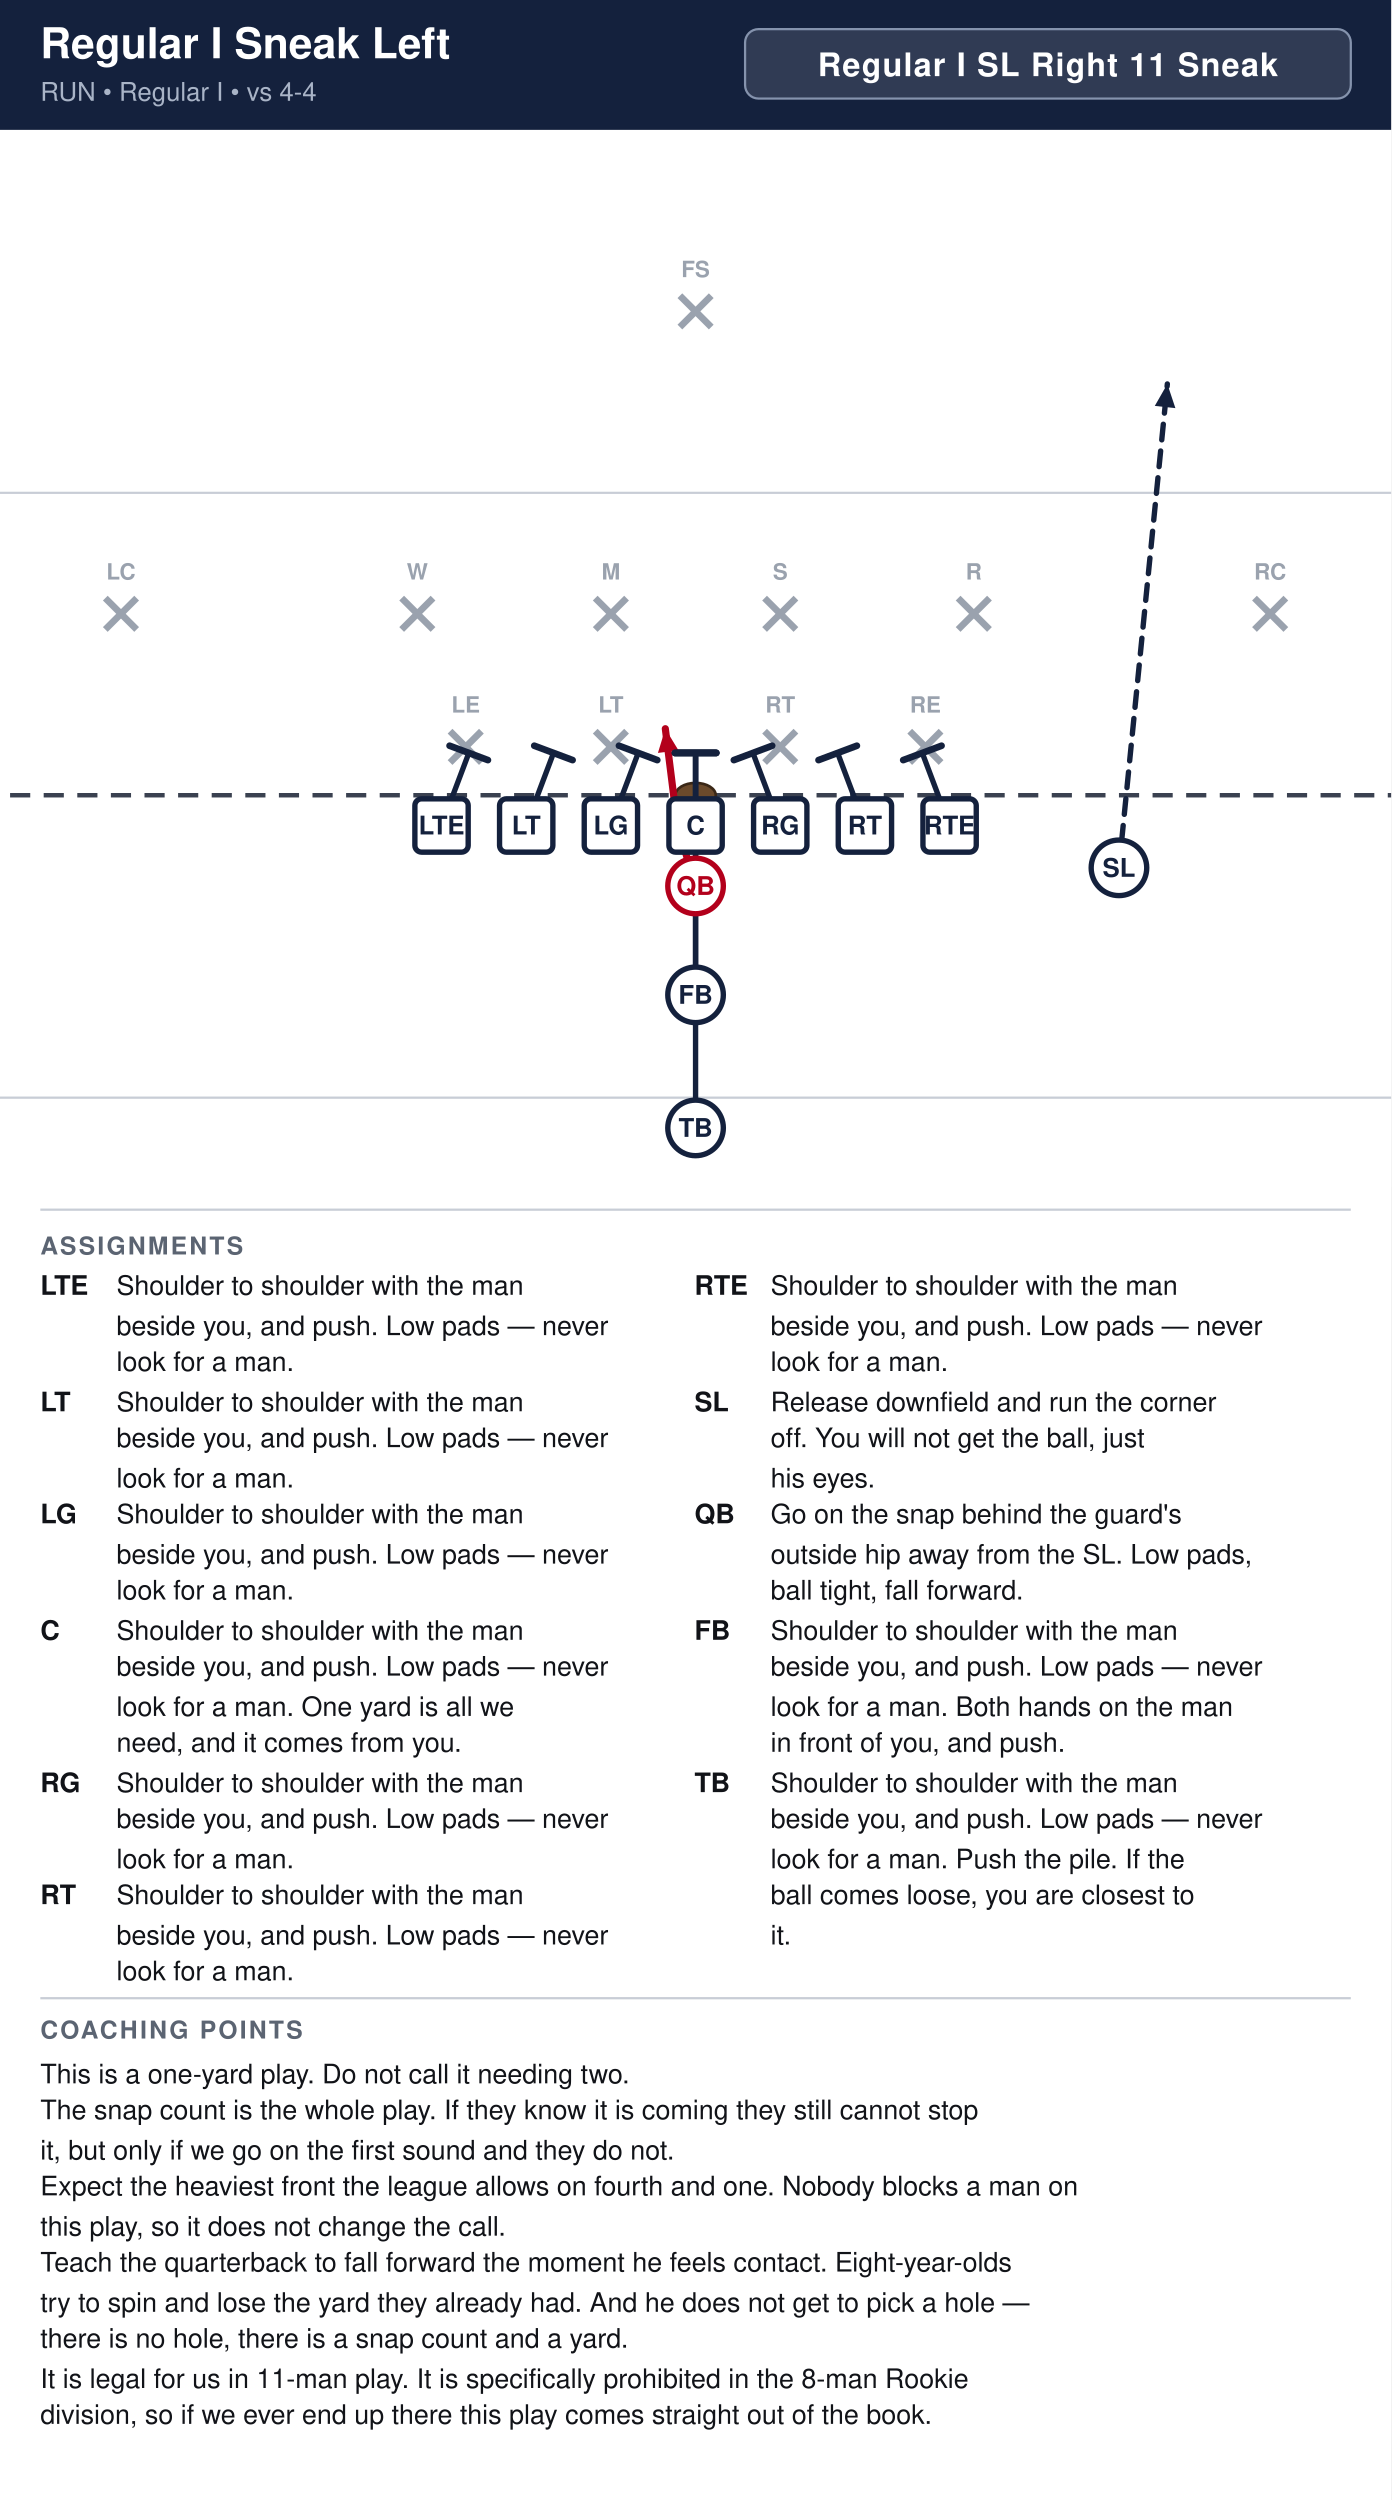
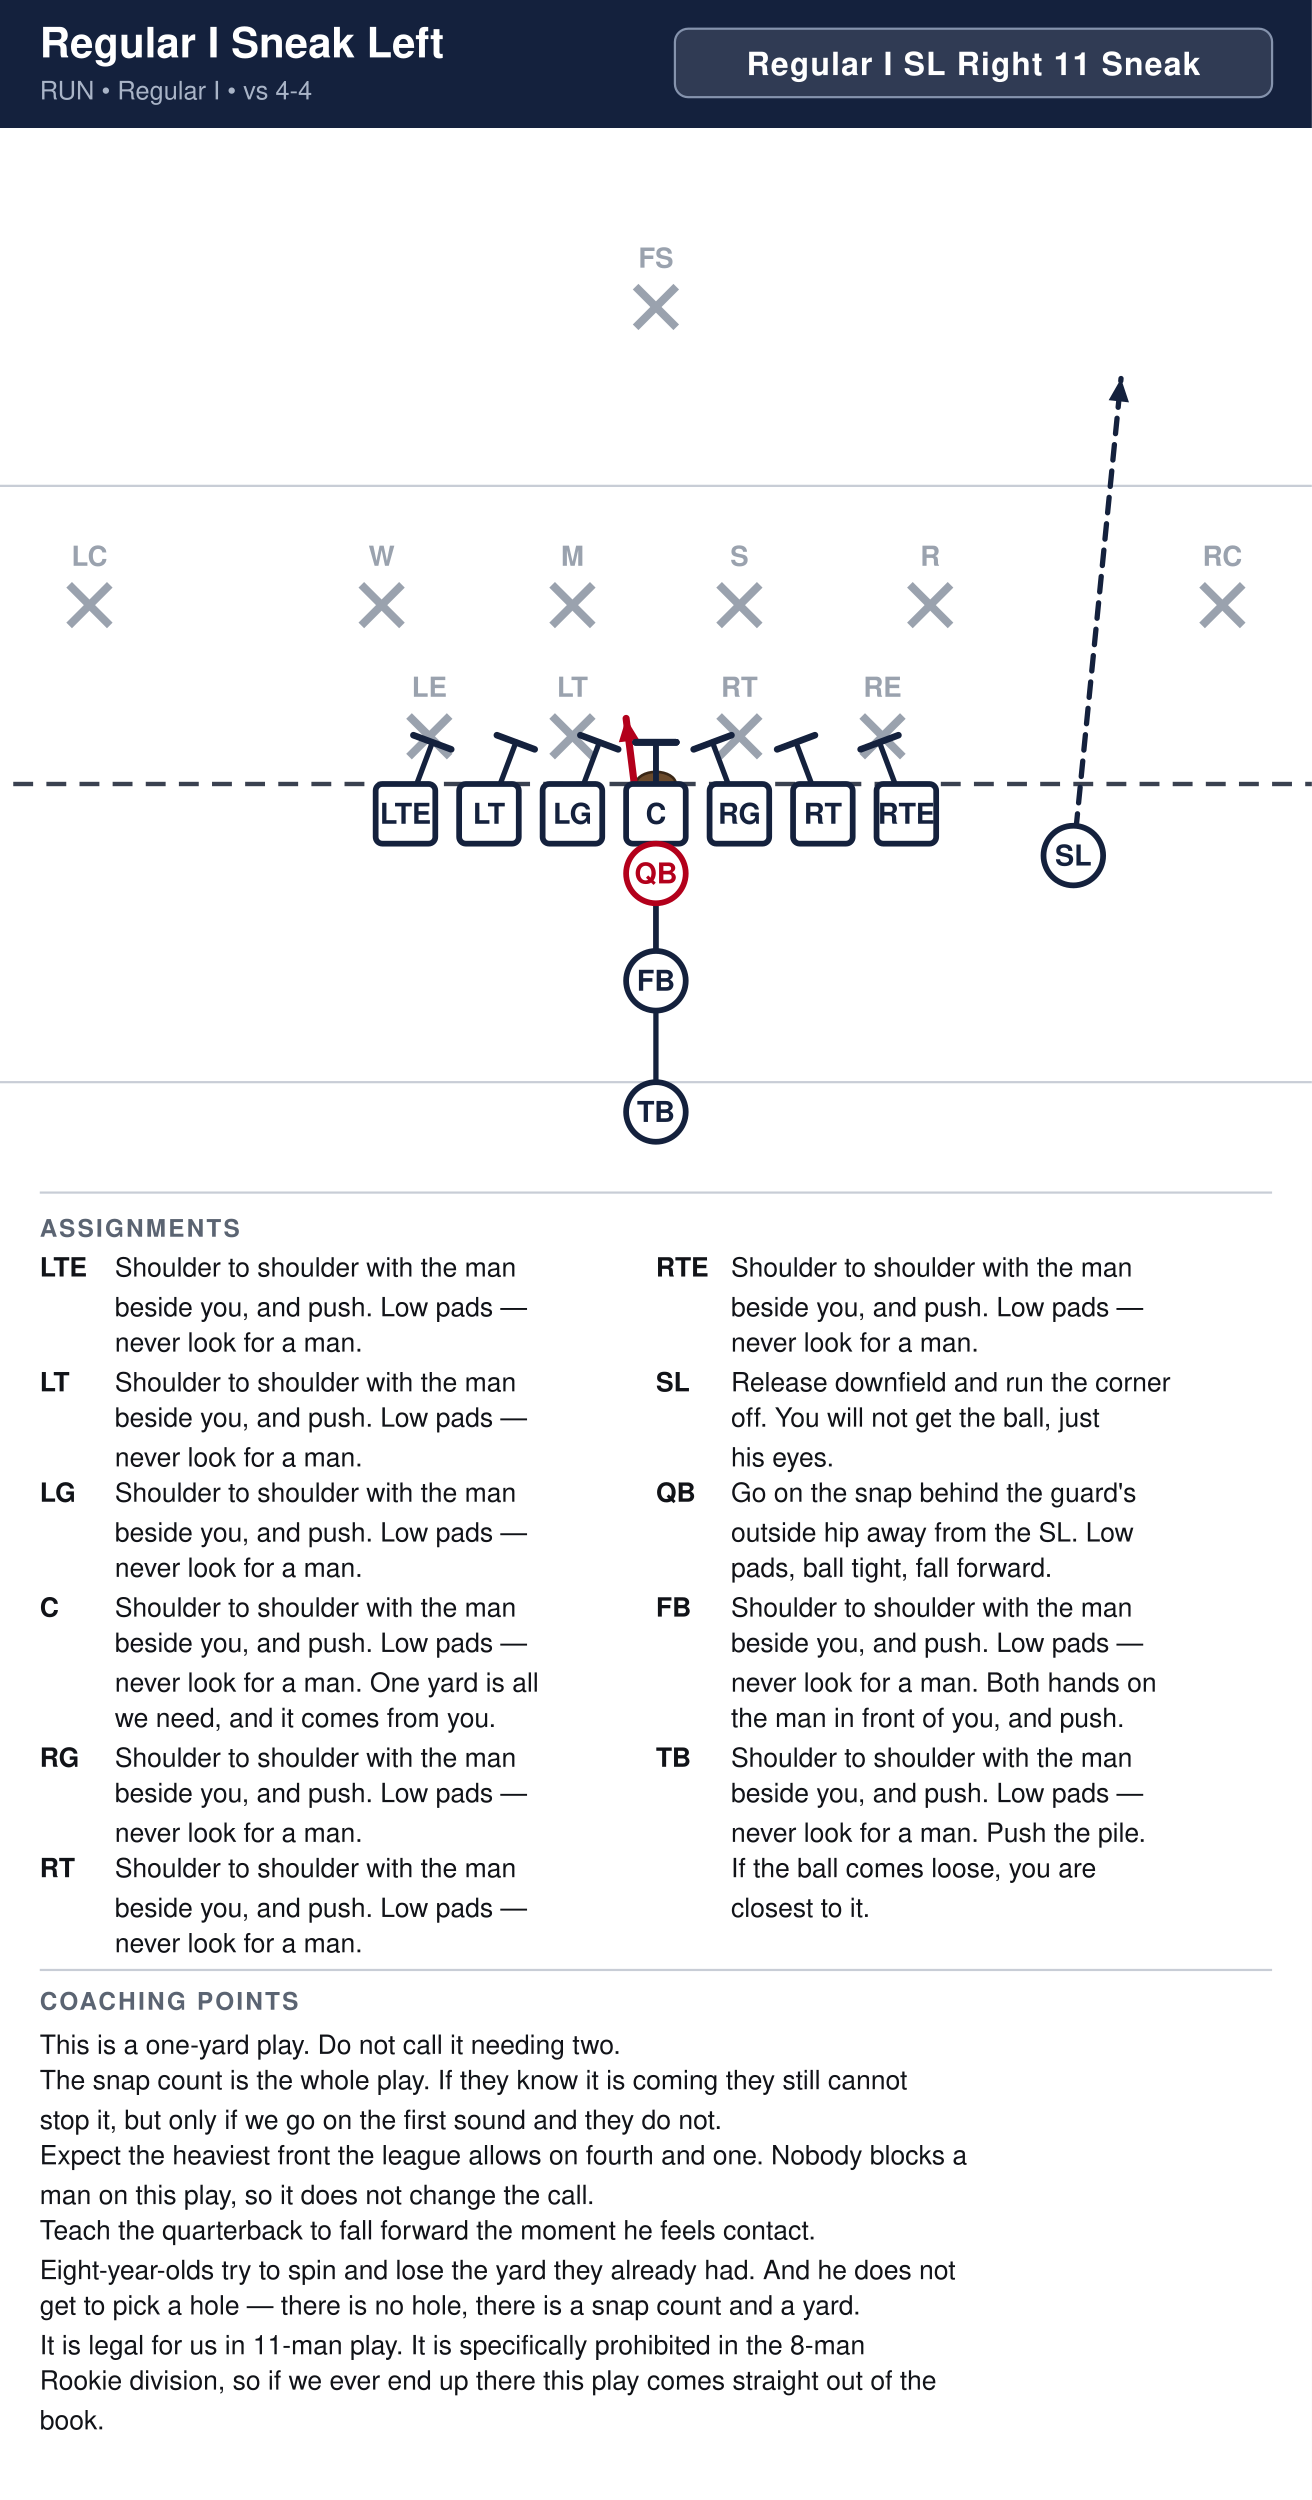
- <svg xmlns="http://www.w3.org/2000/svg" width="621" height="1116" viewBox="0 0 621 1116" font-family="Segoe UI, Helvetica, Arial, sans-serif">
+ <svg xmlns="http://www.w3.org/2000/svg" width="594" height="1132" viewBox="0 0 594 1132" font-family="Segoe UI, Helvetica, Arial, sans-serif">
  <rect width="100%" height="100%" fill="#ffffff" />
-   <rect x="0" y="0" width="621" height="58" fill="#14213d" />
+   <rect x="0" y="0" width="594" height="58" fill="#14213d" />
  <text x="18" y="26" font-size="19.0" font-weight="700" fill="#ffffff">Regular I Sneak Left</text>
  <text x="18" y="45" font-size="11.5" fill="#a9b4c7">RUN  •  Regular I  •  vs 4-4</text>
-   <rect x="332.6" y="13" width="270.4" height="31" rx="6" fill="#ffffff" fill-opacity="0.12" stroke="#8593ad" stroke-width="1" />
-   <text x="467.8" y="34" text-anchor="middle" font-size="14.5" font-weight="700" fill="#ffffff" letter-spacing="0.5">Regular I SL Right 11 Sneak</text>
+   <rect x="305.6" y="13" width="270.4" height="31" rx="6" fill="#ffffff" fill-opacity="0.12" stroke="#8593ad" stroke-width="1" />
+   <text x="440.8" y="34" text-anchor="middle" font-size="14.5" font-weight="700" fill="#ffffff" letter-spacing="0.5">Regular I SL Right 11 Sneak</text>
  <clipPath id="fieldclip">
-     <rect x="0" y="58" width="621" height="472" />
+     <rect x="0" y="58" width="594" height="472" />
  </clipPath>
  <g clip-path="url(#fieldclip)">
-     <g transform="translate(-40.5,31.0)">
+     <g transform="translate(-54.0,31.0)">
      <rect x="0" y="0" width="702" height="513" fill="#ffffff" />
      <line x1="0" y1="459.0" x2="702" y2="459.0" stroke="#c8cdd6" stroke-width="1" />
      <line x1="0" y1="189.0" x2="702" y2="189.0" stroke="#c8cdd6" stroke-width="1" />
      <line x1="0" y1="324.0" x2="702" y2="324.0" stroke="#3a4150" stroke-width="2" stroke-dasharray="9 6" />
      <ellipse cx="351.0" cy="324.0" rx="9" ry="5.5" fill="#6b4a2b" stroke="#3a2716" stroke-width="1.2" />
-       <line x1="241.4" y1="295.4" x2="255.4" y2="309.4" stroke="#9aa2ae" stroke-width="3" />
-       <line x1="255.4" y1="295.4" x2="241.4" y2="309.4" stroke="#9aa2ae" stroke-width="3" />
-       <text x="248.4" y="287.1" text-anchor="middle" font-size="10" fill="#9aa2ae" font-weight="600">LE</text>
-       <line x1="306.2" y1="295.4" x2="320.2" y2="309.4" stroke="#9aa2ae" stroke-width="3" />
-       <line x1="320.2" y1="295.4" x2="306.2" y2="309.4" stroke="#9aa2ae" stroke-width="3" />
-       <text x="313.2" y="287.1" text-anchor="middle" font-size="10" fill="#9aa2ae" font-weight="600">LT</text>
-       <line x1="381.8" y1="295.4" x2="395.8" y2="309.4" stroke="#9aa2ae" stroke-width="3" />
-       <line x1="395.8" y1="295.4" x2="381.8" y2="309.4" stroke="#9aa2ae" stroke-width="3" />
-       <text x="388.8" y="287.1" text-anchor="middle" font-size="10" fill="#9aa2ae" font-weight="600">RT</text>
-       <line x1="446.6" y1="295.4" x2="460.6" y2="309.4" stroke="#9aa2ae" stroke-width="3" />
-       <line x1="460.6" y1="295.4" x2="446.6" y2="309.4" stroke="#9aa2ae" stroke-width="3" />
-       <text x="453.6" y="287.1" text-anchor="middle" font-size="10" fill="#9aa2ae" font-weight="600">RE</text>
-       <line x1="219.8" y1="236.0" x2="233.8" y2="250.0" stroke="#9aa2ae" stroke-width="3" />
-       <line x1="233.8" y1="236.0" x2="219.8" y2="250.0" stroke="#9aa2ae" stroke-width="3" />
-       <text x="226.8" y="227.7" text-anchor="middle" font-size="10" fill="#9aa2ae" font-weight="600">W</text>
-       <line x1="306.2" y1="236.0" x2="320.2" y2="250.0" stroke="#9aa2ae" stroke-width="3" />
-       <line x1="320.2" y1="236.0" x2="306.2" y2="250.0" stroke="#9aa2ae" stroke-width="3" />
-       <text x="313.2" y="227.7" text-anchor="middle" font-size="10" fill="#9aa2ae" font-weight="600">M</text>
-       <line x1="381.8" y1="236.0" x2="395.8" y2="250.0" stroke="#9aa2ae" stroke-width="3" />
-       <line x1="395.8" y1="236.0" x2="381.8" y2="250.0" stroke="#9aa2ae" stroke-width="3" />
-       <text x="388.8" y="227.7" text-anchor="middle" font-size="10" fill="#9aa2ae" font-weight="600">S</text>
-       <line x1="468.2" y1="236.0" x2="482.2" y2="250.0" stroke="#9aa2ae" stroke-width="3" />
-       <line x1="482.2" y1="236.0" x2="468.2" y2="250.0" stroke="#9aa2ae" stroke-width="3" />
-       <text x="475.2" y="227.7" text-anchor="middle" font-size="10" fill="#9aa2ae" font-weight="600">R</text>
-       <line x1="87.5" y1="236.0" x2="101.5" y2="250.0" stroke="#9aa2ae" stroke-width="3" />
-       <line x1="101.5" y1="236.0" x2="87.5" y2="250.0" stroke="#9aa2ae" stroke-width="3" />
-       <text x="94.5" y="227.7" text-anchor="middle" font-size="10" fill="#9aa2ae" font-weight="600">LC</text>
-       <line x1="600.5" y1="236.0" x2="614.5" y2="250.0" stroke="#9aa2ae" stroke-width="3" />
-       <line x1="614.5" y1="236.0" x2="600.5" y2="250.0" stroke="#9aa2ae" stroke-width="3" />
-       <text x="607.5" y="227.7" text-anchor="middle" font-size="10" fill="#9aa2ae" font-weight="600">RC</text>
-       <line x1="344.0" y1="101.0" x2="358.0" y2="115.0" stroke="#9aa2ae" stroke-width="3" />
-       <line x1="358.0" y1="101.0" x2="344.0" y2="115.0" stroke="#9aa2ae" stroke-width="3" />
-       <text x="351.0" y="92.7" text-anchor="middle" font-size="10" fill="#9aa2ae" font-weight="600">FS</text>
+       <line x1="239.2" y1="293.2" x2="257.6" y2="311.6" stroke="#9aa2ae" stroke-width="3.6" />
+       <line x1="257.6" y1="293.2" x2="239.2" y2="311.6" stroke="#9aa2ae" stroke-width="3.6" />
+       <text x="248.4" y="284.5" text-anchor="middle" font-size="12.5" fill="#9aa2ae" font-weight="600">LE</text>
+       <line x1="304.0" y1="293.2" x2="322.4" y2="311.6" stroke="#9aa2ae" stroke-width="3.6" />
+       <line x1="322.4" y1="293.2" x2="304.0" y2="311.6" stroke="#9aa2ae" stroke-width="3.6" />
+       <text x="313.2" y="284.5" text-anchor="middle" font-size="12.5" fill="#9aa2ae" font-weight="600">LT</text>
+       <line x1="379.6" y1="293.2" x2="398.0" y2="311.6" stroke="#9aa2ae" stroke-width="3.6" />
+       <line x1="398.0" y1="293.2" x2="379.6" y2="311.6" stroke="#9aa2ae" stroke-width="3.6" />
+       <text x="388.8" y="284.5" text-anchor="middle" font-size="12.5" fill="#9aa2ae" font-weight="600">RT</text>
+       <line x1="444.4" y1="293.2" x2="462.8" y2="311.6" stroke="#9aa2ae" stroke-width="3.6" />
+       <line x1="462.8" y1="293.2" x2="444.4" y2="311.6" stroke="#9aa2ae" stroke-width="3.6" />
+       <text x="453.6" y="284.5" text-anchor="middle" font-size="12.5" fill="#9aa2ae" font-weight="600">RE</text>
+       <line x1="217.6" y1="233.8" x2="236.0" y2="252.2" stroke="#9aa2ae" stroke-width="3.6" />
+       <line x1="236.0" y1="233.8" x2="217.6" y2="252.2" stroke="#9aa2ae" stroke-width="3.6" />
+       <text x="226.8" y="225.2" text-anchor="middle" font-size="12.5" fill="#9aa2ae" font-weight="600">W</text>
+       <line x1="304.0" y1="233.8" x2="322.4" y2="252.2" stroke="#9aa2ae" stroke-width="3.6" />
+       <line x1="322.4" y1="233.8" x2="304.0" y2="252.2" stroke="#9aa2ae" stroke-width="3.6" />
+       <text x="313.2" y="225.2" text-anchor="middle" font-size="12.5" fill="#9aa2ae" font-weight="600">M</text>
+       <line x1="379.6" y1="233.8" x2="398.0" y2="252.2" stroke="#9aa2ae" stroke-width="3.6" />
+       <line x1="398.0" y1="233.8" x2="379.6" y2="252.2" stroke="#9aa2ae" stroke-width="3.6" />
+       <text x="388.8" y="225.2" text-anchor="middle" font-size="12.5" fill="#9aa2ae" font-weight="600">S</text>
+       <line x1="466.0" y1="233.8" x2="484.4" y2="252.2" stroke="#9aa2ae" stroke-width="3.6" />
+       <line x1="484.4" y1="233.8" x2="466.0" y2="252.2" stroke="#9aa2ae" stroke-width="3.6" />
+       <text x="475.2" y="225.2" text-anchor="middle" font-size="12.5" fill="#9aa2ae" font-weight="600">R</text>
+       <line x1="85.3" y1="233.8" x2="103.7" y2="252.2" stroke="#9aa2ae" stroke-width="3.6" />
+       <line x1="103.7" y1="233.8" x2="85.3" y2="252.2" stroke="#9aa2ae" stroke-width="3.6" />
+       <text x="94.5" y="225.2" text-anchor="middle" font-size="12.5" fill="#9aa2ae" font-weight="600">LC</text>
+       <line x1="598.3" y1="233.8" x2="616.7" y2="252.2" stroke="#9aa2ae" stroke-width="3.6" />
+       <line x1="616.7" y1="233.8" x2="598.3" y2="252.2" stroke="#9aa2ae" stroke-width="3.6" />
+       <text x="607.5" y="225.2" text-anchor="middle" font-size="12.5" fill="#9aa2ae" font-weight="600">RC</text>
+       <line x1="341.8" y1="98.8" x2="360.2" y2="117.2" stroke="#9aa2ae" stroke-width="3.6" />
+       <line x1="360.2" y1="98.8" x2="341.8" y2="117.2" stroke="#9aa2ae" stroke-width="3.6" />
+       <text x="351.0" y="90.2" text-anchor="middle" font-size="12.5" fill="#9aa2ae" font-weight="600">FS</text>
      <path d="M237.6,337.5 L249.8,305.1" fill="none" stroke="#14213d" stroke-width="2.4" stroke-linecap="round" stroke-linejoin="round" />
      <line x1="241.2" y1="301.9" x2="258.3" y2="308.3" stroke="#14213d" stroke-width="3.0" stroke-linecap="round" />
      <path d="M275.4,337.5 L287.6,305.1" fill="none" stroke="#14213d" stroke-width="2.4" stroke-linecap="round" stroke-linejoin="round" />
      <line x1="279.0" y1="301.9" x2="296.1" y2="308.3" stroke="#14213d" stroke-width="3.0" stroke-linecap="round" />
      <path d="M313.2,337.5 L325.4,305.1" fill="none" stroke="#14213d" stroke-width="2.4" stroke-linecap="round" stroke-linejoin="round" />
      <line x1="316.8" y1="301.9" x2="333.9" y2="308.3" stroke="#14213d" stroke-width="3.0" stroke-linecap="round" />
      <path d="M351.0,337.5 L351.0,305.1" fill="none" stroke="#14213d" stroke-width="2.4" stroke-linecap="round" stroke-linejoin="round" />
      <line x1="341.8" y1="305.1" x2="360.2" y2="305.1" stroke="#14213d" stroke-width="3.0" stroke-linecap="round" />
      <path d="M388.8,337.5 L376.6,305.1" fill="none" stroke="#14213d" stroke-width="2.4" stroke-linecap="round" stroke-linejoin="round" />
      <line x1="368.1" y1="308.3" x2="385.2" y2="301.9" stroke="#14213d" stroke-width="3.0" stroke-linecap="round" />
      <path d="M426.6,337.5 L414.4,305.1" fill="none" stroke="#14213d" stroke-width="2.4" stroke-linecap="round" stroke-linejoin="round" />
      <line x1="405.9" y1="308.3" x2="423.0" y2="301.9" stroke="#14213d" stroke-width="3.0" stroke-linecap="round" />
      <path d="M464.4,337.5 L452.2,305.1" fill="none" stroke="#14213d" stroke-width="2.4" stroke-linecap="round" stroke-linejoin="round" />
      <line x1="443.7" y1="308.3" x2="460.8" y2="301.9" stroke="#14213d" stroke-width="3.0" stroke-linecap="round" />
      <path d="M540.0,356.4 L550.8,248.4 L561.6,140.4" fill="none" stroke="#14213d" stroke-width="2.4" stroke-linecap="round" stroke-linejoin="round" stroke-dasharray="7 5" />
      <polygon points="561.6,140.4 565.2,151.2 556.0,150.2" fill="#14213d" />
      <path d="M351.0,364.5 L342.9,337.5 L337.5,294.3" fill="none" stroke="#b3001b" stroke-width="3.2" stroke-linecap="round" stroke-linejoin="round" />
      <polygon points="337.5,294.3 343.4,304.0 334.2,305.1" fill="#b3001b" />
      <path d="M351.0,413.1 L351.0,305.1" fill="none" stroke="#14213d" stroke-width="2.4" stroke-linecap="round" stroke-linejoin="round" />
      <line x1="341.8" y1="305.1" x2="360.2" y2="305.1" stroke="#14213d" stroke-width="3.0" stroke-linecap="round" />
      <path d="M351.0,472.5 L351.0,305.1" fill="none" stroke="#14213d" stroke-width="2.4" stroke-linecap="round" stroke-linejoin="round" />
      <line x1="341.8" y1="305.1" x2="360.2" y2="305.1" stroke="#14213d" stroke-width="3.0" stroke-linecap="round" />
-       <rect x="225.7" y="325.6" width="23.8" height="23.8" rx="3" fill="#ffffff" stroke="#14213d" stroke-width="2.4" />
-       <text x="237.6" y="341.5" text-anchor="middle" font-size="11.5" font-weight="700" fill="#14213d">LTE</text>
-       <rect x="263.5" y="325.6" width="23.8" height="23.8" rx="3" fill="#ffffff" stroke="#14213d" stroke-width="2.4" />
-       <text x="275.4" y="341.5" text-anchor="middle" font-size="11.5" font-weight="700" fill="#14213d">LT</text>
-       <rect x="301.3" y="325.6" width="23.8" height="23.8" rx="3" fill="#ffffff" stroke="#14213d" stroke-width="2.4" />
-       <text x="313.2" y="341.5" text-anchor="middle" font-size="11.5" font-weight="700" fill="#14213d">LG</text>
-       <rect x="339.1" y="325.6" width="23.8" height="23.8" rx="3" fill="#ffffff" stroke="#14213d" stroke-width="2.4" />
-       <text x="351.0" y="341.5" text-anchor="middle" font-size="11.5" font-weight="700" fill="#14213d">C</text>
-       <rect x="376.9" y="325.6" width="23.8" height="23.8" rx="3" fill="#ffffff" stroke="#14213d" stroke-width="2.4" />
-       <text x="388.8" y="341.5" text-anchor="middle" font-size="11.5" font-weight="700" fill="#14213d">RG</text>
-       <rect x="414.7" y="325.6" width="23.8" height="23.8" rx="3" fill="#ffffff" stroke="#14213d" stroke-width="2.4" />
-       <text x="426.6" y="341.5" text-anchor="middle" font-size="11.5" font-weight="700" fill="#14213d">RT</text>
-       <rect x="452.5" y="325.6" width="23.8" height="23.8" rx="3" fill="#ffffff" stroke="#14213d" stroke-width="2.4" />
-       <text x="464.4" y="341.5" text-anchor="middle" font-size="11.5" font-weight="700" fill="#14213d">RTE</text>
-       <circle cx="540.0" cy="356.4" r="12.4" fill="#ffffff" stroke="#14213d" stroke-width="2.4" />
-       <text x="540.0" y="360.4" text-anchor="middle" font-size="11.5" font-weight="700" fill="#14213d">SL</text>
-       <circle cx="351.0" cy="364.5" r="12.4" fill="#ffffff" stroke="#b3001b" stroke-width="2.4" />
-       <text x="351.0" y="368.5" text-anchor="middle" font-size="11.5" font-weight="700" fill="#b3001b">QB</text>
-       <circle cx="351.0" cy="413.1" r="12.4" fill="#ffffff" stroke="#14213d" stroke-width="2.4" />
-       <text x="351.0" y="417.1" text-anchor="middle" font-size="11.5" font-weight="700" fill="#14213d">FB</text>
-       <circle cx="351.0" cy="472.5" r="12.4" fill="#ffffff" stroke="#14213d" stroke-width="2.4" />
-       <text x="351.0" y="476.5" text-anchor="middle" font-size="11.5" font-weight="700" fill="#14213d">TB</text>
+       <rect x="224.1" y="324.0" width="27.0" height="27.0" rx="3" fill="#ffffff" stroke="#14213d" stroke-width="2.6" />
+       <text x="237.6" y="342.0" text-anchor="middle" font-size="13" font-weight="700" fill="#14213d">LTE</text>
+       <rect x="261.9" y="324.0" width="27.0" height="27.0" rx="3" fill="#ffffff" stroke="#14213d" stroke-width="2.6" />
+       <text x="275.4" y="342.0" text-anchor="middle" font-size="13" font-weight="700" fill="#14213d">LT</text>
+       <rect x="299.7" y="324.0" width="27.0" height="27.0" rx="3" fill="#ffffff" stroke="#14213d" stroke-width="2.6" />
+       <text x="313.2" y="342.0" text-anchor="middle" font-size="13" font-weight="700" fill="#14213d">LG</text>
+       <rect x="337.5" y="324.0" width="27.0" height="27.0" rx="3" fill="#ffffff" stroke="#14213d" stroke-width="2.6" />
+       <text x="351.0" y="342.0" text-anchor="middle" font-size="13" font-weight="700" fill="#14213d">C</text>
+       <rect x="375.3" y="324.0" width="27.0" height="27.0" rx="3" fill="#ffffff" stroke="#14213d" stroke-width="2.6" />
+       <text x="388.8" y="342.0" text-anchor="middle" font-size="13" font-weight="700" fill="#14213d">RG</text>
+       <rect x="413.1" y="324.0" width="27.0" height="27.0" rx="3" fill="#ffffff" stroke="#14213d" stroke-width="2.6" />
+       <text x="426.6" y="342.0" text-anchor="middle" font-size="13" font-weight="700" fill="#14213d">RT</text>
+       <rect x="450.9" y="324.0" width="27.0" height="27.0" rx="3" fill="#ffffff" stroke="#14213d" stroke-width="2.6" />
+       <text x="464.4" y="342.0" text-anchor="middle" font-size="13" font-weight="700" fill="#14213d">RTE</text>
+       <circle cx="540.0" cy="356.4" r="13.5" fill="#ffffff" stroke="#14213d" stroke-width="2.6" />
+       <text x="540.0" y="360.9" text-anchor="middle" font-size="13" font-weight="700" fill="#14213d">SL</text>
+       <circle cx="351.0" cy="364.5" r="13.5" fill="#ffffff" stroke="#b3001b" stroke-width="2.6" />
+       <text x="351.0" y="369.0" text-anchor="middle" font-size="13" font-weight="700" fill="#b3001b">QB</text>
+       <circle cx="351.0" cy="413.1" r="13.5" fill="#ffffff" stroke="#14213d" stroke-width="2.6" />
+       <text x="351.0" y="417.6" text-anchor="middle" font-size="13" font-weight="700" fill="#14213d">FB</text>
+       <circle cx="351.0" cy="472.5" r="13.5" fill="#ffffff" stroke="#14213d" stroke-width="2.6" />
+       <text x="351.0" y="477.0" text-anchor="middle" font-size="13" font-weight="700" fill="#14213d">TB</text>
    </g>
  </g>
-   <line x1="18" y1="540" x2="603" y2="540" stroke="#c8cdd6" stroke-width="1" />
+   <line x1="18" y1="540" x2="576" y2="540" stroke="#c8cdd6" stroke-width="1" />
  <text x="18" y="560" font-size="11" font-weight="700" fill="#5b6472" letter-spacing="1">ASSIGNMENTS</text>
  <text x="18" y="578" font-size="12" font-weight="700" fill="#111318">LTE</text>
  <text x="52" y="578" font-size="12" fill="#111318">Shoulder to shoulder with the man</text>
-   <text x="52" y="596" font-size="12" fill="#111318">beside you, and push. Low pads — never</text>
-   <text x="52" y="612" font-size="12" fill="#111318">look for a man.</text>
+   <text x="52" y="596" font-size="12" fill="#111318">beside you, and push. Low pads —</text>
+   <text x="52" y="612" font-size="12" fill="#111318">never look for a man.</text>
  <text x="18" y="630" font-size="12" font-weight="700" fill="#111318">LT</text>
  <text x="52" y="630" font-size="12" fill="#111318">Shoulder to shoulder with the man</text>
-   <text x="52" y="646" font-size="12" fill="#111318">beside you, and push. Low pads — never</text>
-   <text x="52" y="664" font-size="12" fill="#111318">look for a man.</text>
+   <text x="52" y="646" font-size="12" fill="#111318">beside you, and push. Low pads —</text>
+   <text x="52" y="664" font-size="12" fill="#111318">never look for a man.</text>
  <text x="18" y="680" font-size="12" font-weight="700" fill="#111318">LG</text>
  <text x="52" y="680" font-size="12" fill="#111318">Shoulder to shoulder with the man</text>
-   <text x="52" y="698" font-size="12" fill="#111318">beside you, and push. Low pads — never</text>
-   <text x="52" y="714" font-size="12" fill="#111318">look for a man.</text>
+   <text x="52" y="698" font-size="12" fill="#111318">beside you, and push. Low pads —</text>
+   <text x="52" y="714" font-size="12" fill="#111318">never look for a man.</text>
  <text x="18" y="732" font-size="12" font-weight="700" fill="#111318">C</text>
  <text x="52" y="732" font-size="12" fill="#111318">Shoulder to shoulder with the man</text>
-   <text x="52" y="748" font-size="12" fill="#111318">beside you, and push. Low pads — never</text>
-   <text x="52" y="766" font-size="12" fill="#111318">look for a man. One yard is all we</text>
-   <text x="52" y="782" font-size="12" fill="#111318">need, and it comes from you.</text>
+   <text x="52" y="748" font-size="12" fill="#111318">beside you, and push. Low pads —</text>
+   <text x="52" y="766" font-size="12" fill="#111318">never look for a man. One yard is all</text>
+   <text x="52" y="782" font-size="12" fill="#111318">we need, and it comes from you.</text>
  <text x="18" y="800" font-size="12" font-weight="700" fill="#111318">RG</text>
  <text x="52" y="800" font-size="12" fill="#111318">Shoulder to shoulder with the man</text>
-   <text x="52" y="816" font-size="12" fill="#111318">beside you, and push. Low pads — never</text>
-   <text x="52" y="834" font-size="12" fill="#111318">look for a man.</text>
+   <text x="52" y="816" font-size="12" fill="#111318">beside you, and push. Low pads —</text>
+   <text x="52" y="834" font-size="12" fill="#111318">never look for a man.</text>
  <text x="18" y="850" font-size="12" font-weight="700" fill="#111318">RT</text>
  <text x="52" y="850" font-size="12" fill="#111318">Shoulder to shoulder with the man</text>
-   <text x="52" y="868" font-size="12" fill="#111318">beside you, and push. Low pads — never</text>
-   <text x="52" y="884" font-size="12" fill="#111318">look for a man.</text>
-   <text x="310" y="578" font-size="12" font-weight="700" fill="#111318">RTE</text>
-   <text x="344" y="578" font-size="12" fill="#111318">Shoulder to shoulder with the man</text>
-   <text x="344" y="596" font-size="12" fill="#111318">beside you, and push. Low pads — never</text>
-   <text x="344" y="612" font-size="12" fill="#111318">look for a man.</text>
-   <text x="310" y="630" font-size="12" font-weight="700" fill="#111318">SL</text>
-   <text x="344" y="630" font-size="12" fill="#111318">Release downfield and run the corner</text>
-   <text x="344" y="646" font-size="12" fill="#111318">off. You will not get the ball, just</text>
-   <text x="344" y="664" font-size="12" fill="#111318">his eyes.</text>
-   <text x="310" y="680" font-size="12" font-weight="700" fill="#111318">QB</text>
-   <text x="344" y="680" font-size="12" fill="#111318">Go on the snap behind the guard's</text>
-   <text x="344" y="698" font-size="12" fill="#111318">outside hip away from the SL. Low pads,</text>
-   <text x="344" y="714" font-size="12" fill="#111318">ball tight, fall forward.</text>
-   <text x="310" y="732" font-size="12" font-weight="700" fill="#111318">FB</text>
-   <text x="344" y="732" font-size="12" fill="#111318">Shoulder to shoulder with the man</text>
-   <text x="344" y="748" font-size="12" fill="#111318">beside you, and push. Low pads — never</text>
-   <text x="344" y="766" font-size="12" fill="#111318">look for a man. Both hands on the man</text>
-   <text x="344" y="782" font-size="12" fill="#111318">in front of you, and push.</text>
-   <text x="310" y="800" font-size="12" font-weight="700" fill="#111318">TB</text>
-   <text x="344" y="800" font-size="12" fill="#111318">Shoulder to shoulder with the man</text>
-   <text x="344" y="816" font-size="12" fill="#111318">beside you, and push. Low pads — never</text>
-   <text x="344" y="834" font-size="12" fill="#111318">look for a man. Push the pile. If the</text>
-   <text x="344" y="850" font-size="12" fill="#111318">ball comes loose, you are closest to</text>
-   <text x="344" y="868" font-size="12" fill="#111318">it.</text>
-   <line x1="18" y1="892" x2="603" y2="892" stroke="#c8cdd6" stroke-width="1" />
+   <text x="52" y="868" font-size="12" fill="#111318">beside you, and push. Low pads —</text>
+   <text x="52" y="884" font-size="12" fill="#111318">never look for a man.</text>
+   <text x="297" y="578" font-size="12" font-weight="700" fill="#111318">RTE</text>
+   <text x="331" y="578" font-size="12" fill="#111318">Shoulder to shoulder with the man</text>
+   <text x="331" y="596" font-size="12" fill="#111318">beside you, and push. Low pads —</text>
+   <text x="331" y="612" font-size="12" fill="#111318">never look for a man.</text>
+   <text x="297" y="630" font-size="12" font-weight="700" fill="#111318">SL</text>
+   <text x="331" y="630" font-size="12" fill="#111318">Release downfield and run the corner</text>
+   <text x="331" y="646" font-size="12" fill="#111318">off. You will not get the ball, just</text>
+   <text x="331" y="664" font-size="12" fill="#111318">his eyes.</text>
+   <text x="297" y="680" font-size="12" font-weight="700" fill="#111318">QB</text>
+   <text x="331" y="680" font-size="12" fill="#111318">Go on the snap behind the guard's</text>
+   <text x="331" y="698" font-size="12" fill="#111318">outside hip away from the SL. Low</text>
+   <text x="331" y="714" font-size="12" fill="#111318">pads, ball tight, fall forward.</text>
+   <text x="297" y="732" font-size="12" font-weight="700" fill="#111318">FB</text>
+   <text x="331" y="732" font-size="12" fill="#111318">Shoulder to shoulder with the man</text>
+   <text x="331" y="748" font-size="12" fill="#111318">beside you, and push. Low pads —</text>
+   <text x="331" y="766" font-size="12" fill="#111318">never look for a man. Both hands on</text>
+   <text x="331" y="782" font-size="12" fill="#111318">the man in front of you, and push.</text>
+   <text x="297" y="800" font-size="12" font-weight="700" fill="#111318">TB</text>
+   <text x="331" y="800" font-size="12" fill="#111318">Shoulder to shoulder with the man</text>
+   <text x="331" y="816" font-size="12" fill="#111318">beside you, and push. Low pads —</text>
+   <text x="331" y="834" font-size="12" fill="#111318">never look for a man. Push the pile.</text>
+   <text x="331" y="850" font-size="12" fill="#111318">If the ball comes loose, you are</text>
+   <text x="331" y="868" font-size="12" fill="#111318">closest to it.</text>
+   <line x1="18" y1="892" x2="576" y2="892" stroke="#c8cdd6" stroke-width="1" />
  <text x="18" y="910" font-size="11" font-weight="700" fill="#5b6472" letter-spacing="1">COACHING POINTS</text>
  <text x="18" y="930" font-size="12" fill="#111318">This is a one-yard play. Do not call it needing two.</text>
-   <text x="18" y="946" font-size="12" fill="#111318">The snap count is the whole play. If they know it is coming they still cannot stop</text>
-   <text x="18" y="964" font-size="12" fill="#111318">it, but only if we go on the first sound and they do not.</text>
-   <text x="18" y="980" font-size="12" fill="#111318">Expect the heaviest front the league allows on fourth and one. Nobody blocks a man on</text>
-   <text x="18" y="998" font-size="12" fill="#111318">this play, so it does not change the call.</text>
-   <text x="18" y="1014" font-size="12" fill="#111318">Teach the quarterback to fall forward the moment he feels contact. Eight-year-olds</text>
-   <text x="18" y="1032" font-size="12" fill="#111318">try to spin and lose the yard they already had. And he does not get to pick a hole —</text>
-   <text x="18" y="1048" font-size="12" fill="#111318">there is no hole, there is a snap count and a yard.</text>
-   <text x="18" y="1066" font-size="12" fill="#111318">It is legal for us in 11-man play. It is specifically prohibited in the 8-man Rookie</text>
-   <text x="18" y="1082" font-size="12" fill="#111318">division, so if we ever end up there this play comes straight out of the book.</text>
+   <text x="18" y="946" font-size="12" fill="#111318">The snap count is the whole play. If they know it is coming they still cannot</text>
+   <text x="18" y="964" font-size="12" fill="#111318">stop it, but only if we go on the first sound and they do not.</text>
+   <text x="18" y="980" font-size="12" fill="#111318">Expect the heaviest front the league allows on fourth and one. Nobody blocks a</text>
+   <text x="18" y="998" font-size="12" fill="#111318">man on this play, so it does not change the call.</text>
+   <text x="18" y="1014" font-size="12" fill="#111318">Teach the quarterback to fall forward the moment he feels contact.</text>
+   <text x="18" y="1032" font-size="12" fill="#111318">Eight-year-olds try to spin and lose the yard they already had. And he does not</text>
+   <text x="18" y="1048" font-size="12" fill="#111318">get to pick a hole — there is no hole, there is a snap count and a yard.</text>
+   <text x="18" y="1066" font-size="12" fill="#111318">It is legal for us in 11-man play. It is specifically prohibited in the 8-man</text>
+   <text x="18" y="1082" font-size="12" fill="#111318">Rookie division, so if we ever end up there this play comes straight out of the</text>
+   <text x="18" y="1100" font-size="12" fill="#111318">book.</text>
</svg>
